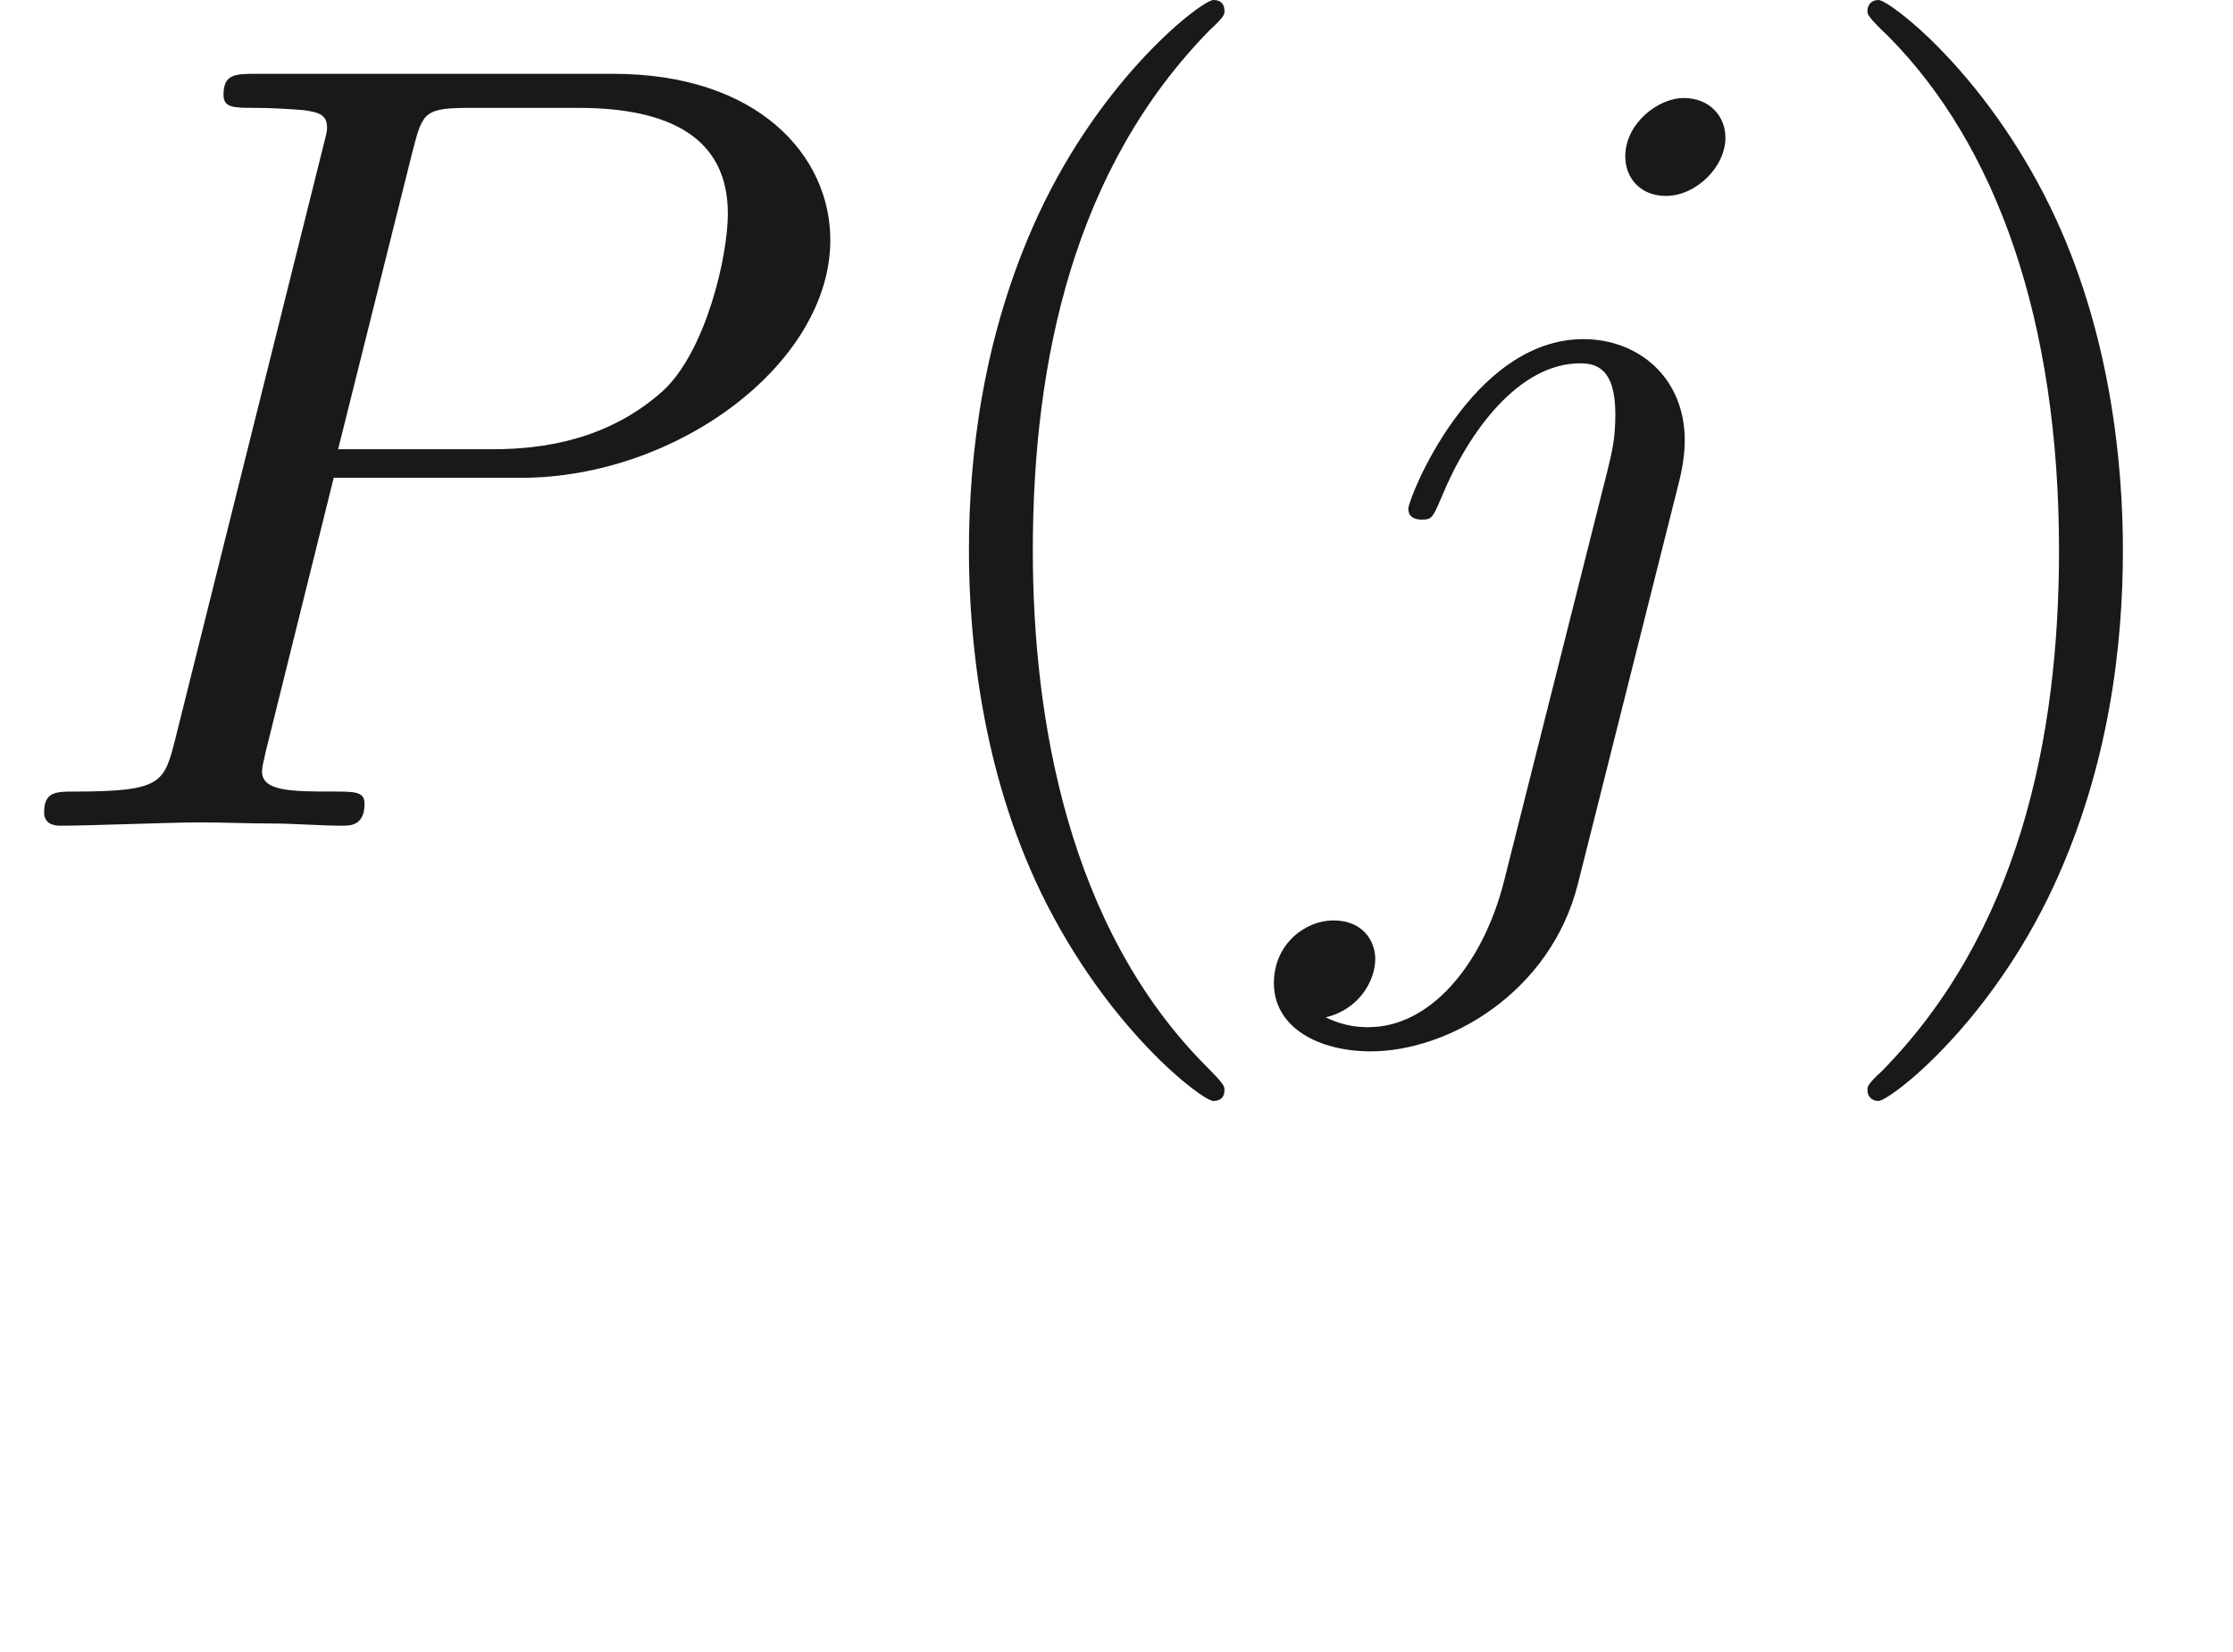
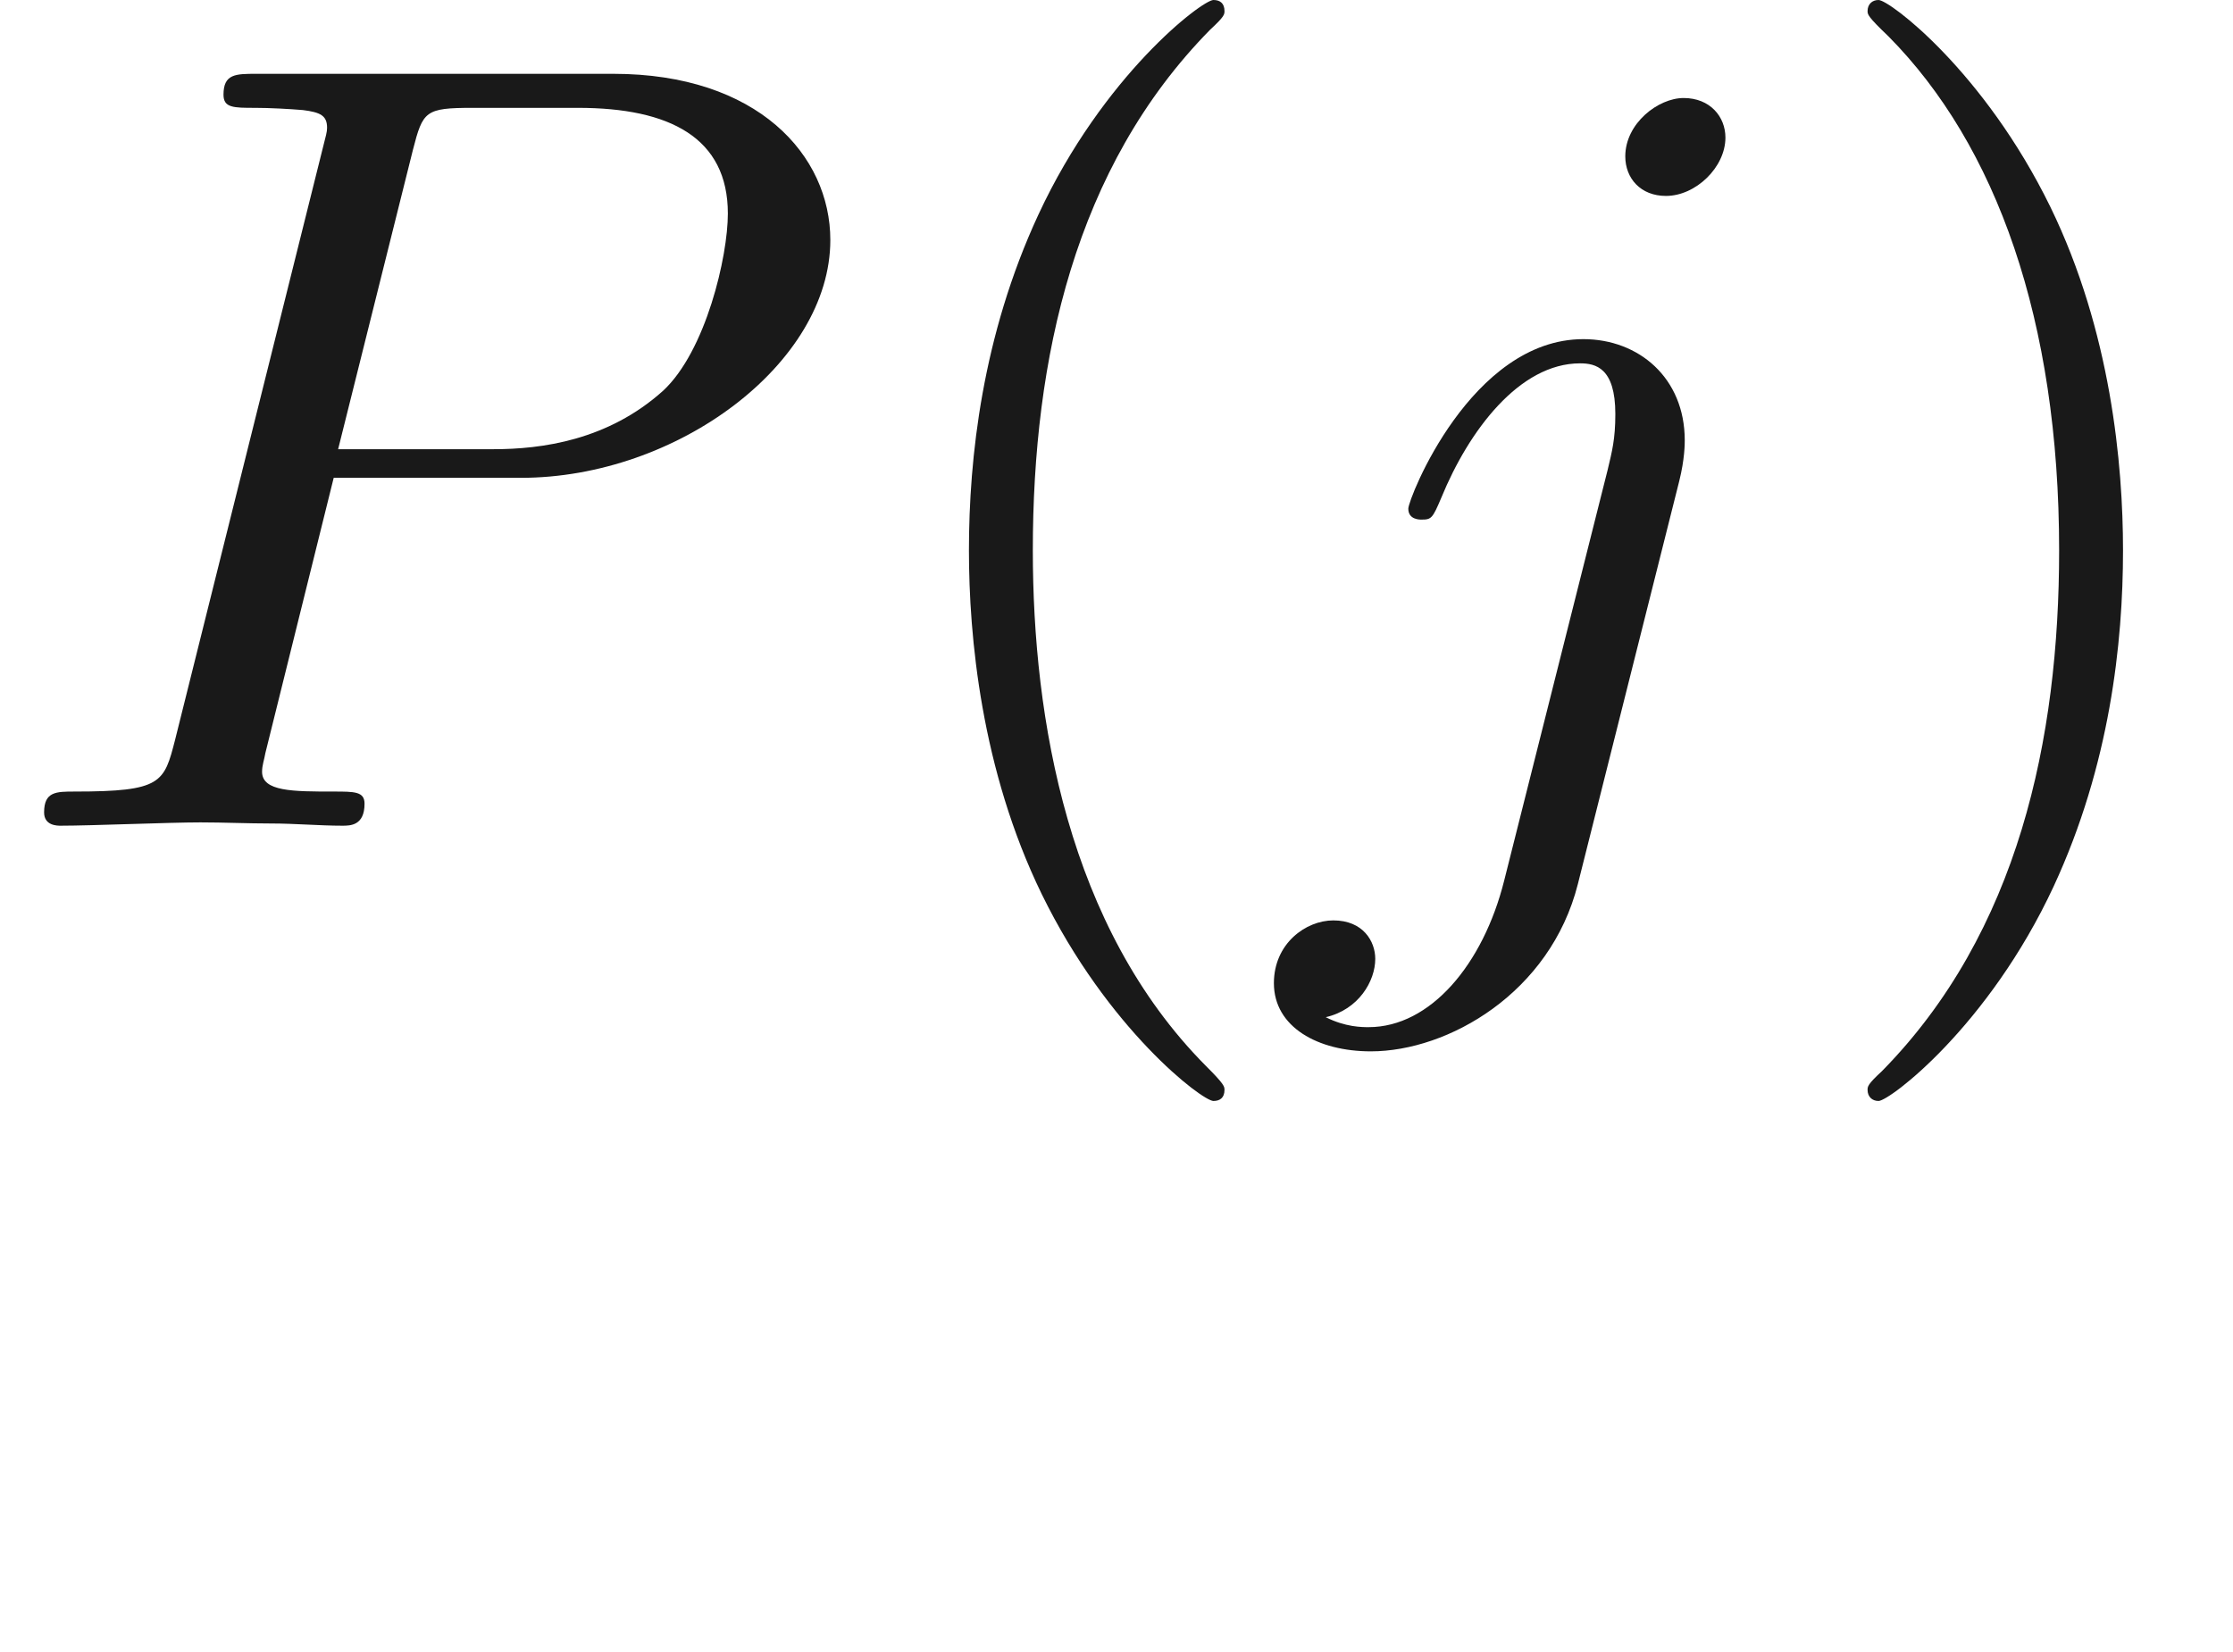
- <svg xmlns="http://www.w3.org/2000/svg" xmlns:ns1="http://github.com/leegao/readme2tex/" xmlns:xlink="http://www.w3.org/1999/xlink" height="14.944pt" ns1:offset="2.490640000000006" version="1.1" viewBox="-52.075 -69.509 20.202 14.944" width="20.202pt">
+ <svg xmlns="http://www.w3.org/2000/svg" xmlns:ns1="http://github.com/leegao/readme2tex/" xmlns:xlink="http://www.w3.org/1999/xlink" height="14.944pt" ns1:offset="2.4906600000000054" version="1.1" viewBox="-52.075 -69.509 20.202 14.944" width="20.202pt">
  <defs>
    <path d="M3.019 -3.148H4.712C6.127 -3.148 7.512 -4.184 7.512 -5.3C7.512 -6.067 6.854 -6.804 5.549 -6.804H2.321C2.132 -6.804 2.022 -6.804 2.022 -6.615C2.022 -6.496 2.112 -6.496 2.311 -6.496C2.441 -6.496 2.62 -6.486 2.74 -6.476C2.899 -6.456 2.959 -6.426 2.959 -6.316C2.959 -6.276 2.949 -6.247 2.919 -6.127L1.584 -0.777C1.484 -0.389 1.465 -0.309 0.677 -0.309C0.508 -0.309 0.399 -0.309 0.399 -0.12C0.399 0 0.518 0 0.548 0C0.827 0 1.534 -0.03 1.813 -0.03C2.022 -0.03 2.242 -0.02 2.451 -0.02C2.67 -0.02 2.889 0 3.098 0C3.168 0 3.298 0 3.298 -0.199C3.298 -0.309 3.208 -0.309 3.019 -0.309C2.65 -0.309 2.371 -0.309 2.371 -0.488C2.371 -0.548 2.391 -0.598 2.401 -0.658L3.019 -3.148ZM3.736 -6.117C3.826 -6.466 3.846 -6.496 4.274 -6.496H5.23C6.057 -6.496 6.585 -6.227 6.585 -5.539C6.585 -5.151 6.386 -4.294 5.998 -3.935C5.499 -3.487 4.902 -3.407 4.463 -3.407H3.059L3.736 -6.117Z" id="g0-80" />
-     <path d="M3.955 -6.227C3.955 -6.416 3.816 -6.585 3.577 -6.585C3.347 -6.585 3.049 -6.356 3.049 -6.057C3.049 -5.858 3.188 -5.699 3.417 -5.699C3.686 -5.699 3.955 -5.958 3.955 -6.227ZM1.953 0.498C1.763 1.255 1.285 1.823 0.727 1.823C0.667 1.823 0.518 1.823 0.339 1.734C0.638 1.664 0.787 1.405 0.787 1.205C0.787 1.046 0.677 0.857 0.408 0.857C0.159 0.857 -0.13 1.066 -0.13 1.425C-0.13 1.823 0.269 2.042 0.747 2.042C1.445 2.042 2.371 1.514 2.62 0.528L3.537 -3.118C3.587 -3.318 3.587 -3.457 3.587 -3.487C3.587 -4.055 3.168 -4.403 2.67 -4.403C1.654 -4.403 1.086 -2.959 1.086 -2.869C1.086 -2.77 1.186 -2.77 1.205 -2.77C1.295 -2.77 1.305 -2.78 1.385 -2.969C1.634 -3.577 2.092 -4.184 2.64 -4.184C2.78 -4.184 2.959 -4.144 2.959 -3.726C2.959 -3.497 2.929 -3.387 2.889 -3.218L1.953 0.498Z" id="g0-106" />
+     <path d="M3.955 -6.227C3.955 -6.416 3.816 -6.585 3.577 -6.585C3.347 -6.585 3.049 -6.356 3.049 -6.057C3.049 -5.858 3.188 -5.699 3.417 -5.699C3.686 -5.699 3.955 -5.958 3.955 -6.227ZM1.953 0.498C1.763 1.255 1.285 1.823 0.727 1.823C0.667 1.823 0.518 1.823 0.339 1.733C0.638 1.664 0.787 1.405 0.787 1.205C0.787 1.046 0.677 0.857 0.408 0.857C0.159 0.857 -0.13 1.066 -0.13 1.425C-0.13 1.823 0.269 2.042 0.747 2.042C1.445 2.042 2.371 1.514 2.62 0.528L3.537 -3.118C3.587 -3.318 3.587 -3.457 3.587 -3.487C3.587 -4.055 3.168 -4.403 2.67 -4.403C1.654 -4.403 1.086 -2.959 1.086 -2.869C1.086 -2.77 1.186 -2.77 1.205 -2.77C1.295 -2.77 1.305 -2.78 1.385 -2.969C1.634 -3.577 2.092 -4.184 2.64 -4.184C2.78 -4.184 2.959 -4.144 2.959 -3.726C2.959 -3.497 2.929 -3.387 2.889 -3.218L1.953 0.498Z" id="g0-106" />
    <path d="M3.298 2.391C3.298 2.361 3.298 2.341 3.128 2.172C1.883 0.917 1.564 -0.966 1.564 -2.491C1.564 -4.224 1.943 -5.958 3.168 -7.203C3.298 -7.323 3.298 -7.342 3.298 -7.372C3.298 -7.442 3.258 -7.472 3.198 -7.472C3.098 -7.472 2.202 -6.795 1.614 -5.529C1.106 -4.433 0.986 -3.328 0.986 -2.491C0.986 -1.714 1.096 -0.508 1.644 0.618C2.242 1.843 3.098 2.491 3.198 2.491C3.258 2.491 3.298 2.461 3.298 2.391Z" id="g1-40" />
-     <path d="M2.879 -2.491C2.879 -3.268 2.77 -4.473 2.222 -5.599C1.624 -6.824 0.767 -7.472 0.667 -7.472C0.608 -7.472 0.568 -7.432 0.568 -7.372C0.568 -7.342 0.568 -7.323 0.757 -7.143C1.734 -6.157 2.301 -4.573 2.301 -2.491C2.301 -0.787 1.933 0.966 0.697 2.222C0.568 2.341 0.568 2.361 0.568 2.391C0.568 2.451 0.608 2.491 0.667 2.491C0.767 2.491 1.664 1.813 2.252 0.548C2.76 -0.548 2.879 -1.654 2.879 -2.491Z" id="g1-41" />
-     <path d="M3.318 -0.757C3.357 -0.359 3.626 0.06 4.095 0.06C4.304 0.06 4.912 -0.08 4.912 -0.887V-1.445H4.663V-0.887C4.663 -0.309 4.413 -0.249 4.304 -0.249C3.975 -0.249 3.935 -0.697 3.935 -0.747V-2.74C3.935 -3.158 3.935 -3.547 3.577 -3.915C3.188 -4.304 2.69 -4.463 2.212 -4.463C1.395 -4.463 0.707 -3.995 0.707 -3.337C0.707 -3.039 0.907 -2.869 1.166 -2.869C1.445 -2.869 1.624 -3.068 1.624 -3.328C1.624 -3.447 1.574 -3.776 1.116 -3.786C1.385 -4.135 1.873 -4.244 2.192 -4.244C2.68 -4.244 3.248 -3.856 3.248 -2.969V-2.6C2.74 -2.57 2.042 -2.54 1.415 -2.242C0.667 -1.903 0.418 -1.385 0.418 -0.946C0.418 -0.139 1.385 0.11 2.012 0.11C2.67 0.11 3.128 -0.289 3.318 -0.757ZM3.248 -2.391V-1.395C3.248 -0.448 2.531 -0.11 2.082 -0.11C1.594 -0.11 1.186 -0.458 1.186 -0.956C1.186 -1.504 1.604 -2.331 3.248 -2.391Z" id="g1-97" />
+     <path d="M2.879 -2.491C2.879 -3.268 2.77 -4.473 2.222 -5.599C1.624 -6.824 0.767 -7.472 0.667 -7.472C0.608 -7.472 0.568 -7.432 0.568 -7.372C0.568 -7.342 0.568 -7.323 0.757 -7.143C1.733 -6.157 2.301 -4.573 2.301 -2.491C2.301 -0.787 1.933 0.966 0.697 2.222C0.568 2.341 0.568 2.361 0.568 2.391C0.568 2.451 0.608 2.491 0.667 2.491C0.767 2.491 1.664 1.813 2.252 0.548C2.76 -0.548 2.879 -1.654 2.879 -2.491Z" id="g1-41" />
+     <path d="M3.318 -0.757C3.357 -0.359 3.626 0.06 4.095 0.06C4.304 0.06 4.912 -0.08 4.912 -0.887V-1.445H4.663V-0.887C4.663 -0.309 4.413 -0.249 4.304 -0.249C3.975 -0.249 3.935 -0.697 3.935 -0.747V-2.74C3.935 -3.158 3.935 -3.547 3.577 -3.915C3.188 -4.304 2.69 -4.463 2.212 -4.463C1.395 -4.463 0.707 -3.995 0.707 -3.337C0.707 -3.039 0.907 -2.869 1.166 -2.869C1.445 -2.869 1.624 -3.068 1.624 -3.328C1.624 -3.447 1.574 -3.776 1.116 -3.786C1.385 -4.134 1.873 -4.244 2.192 -4.244C2.68 -4.244 3.248 -3.856 3.248 -2.969V-2.6C2.74 -2.57 2.042 -2.54 1.415 -2.242C0.667 -1.903 0.418 -1.385 0.418 -0.946C0.418 -0.139 1.385 0.11 2.012 0.11C2.67 0.11 3.128 -0.289 3.318 -0.757ZM3.248 -2.391V-1.395C3.248 -0.448 2.531 -0.11 2.082 -0.11C1.594 -0.11 1.186 -0.458 1.186 -0.956C1.186 -1.504 1.604 -2.331 3.248 -2.391Z" id="g1-97" />
  </defs>
  <g fill-opacity="0.9" id="page1">
    <use x="-52.075" y="-62.037" xlink:href="#g0-80" />
    <use x="-44.295" y="-62.037" xlink:href="#g1-40" />
    <use x="-40.42" y="-62.037" xlink:href="#g0-106" />
-     <use x="-35.748" y="-62.037" xlink:href="#g1-41" />
+     <use x="-35.747" y="-62.037" xlink:href="#g1-41" />
  </g>
</svg>
